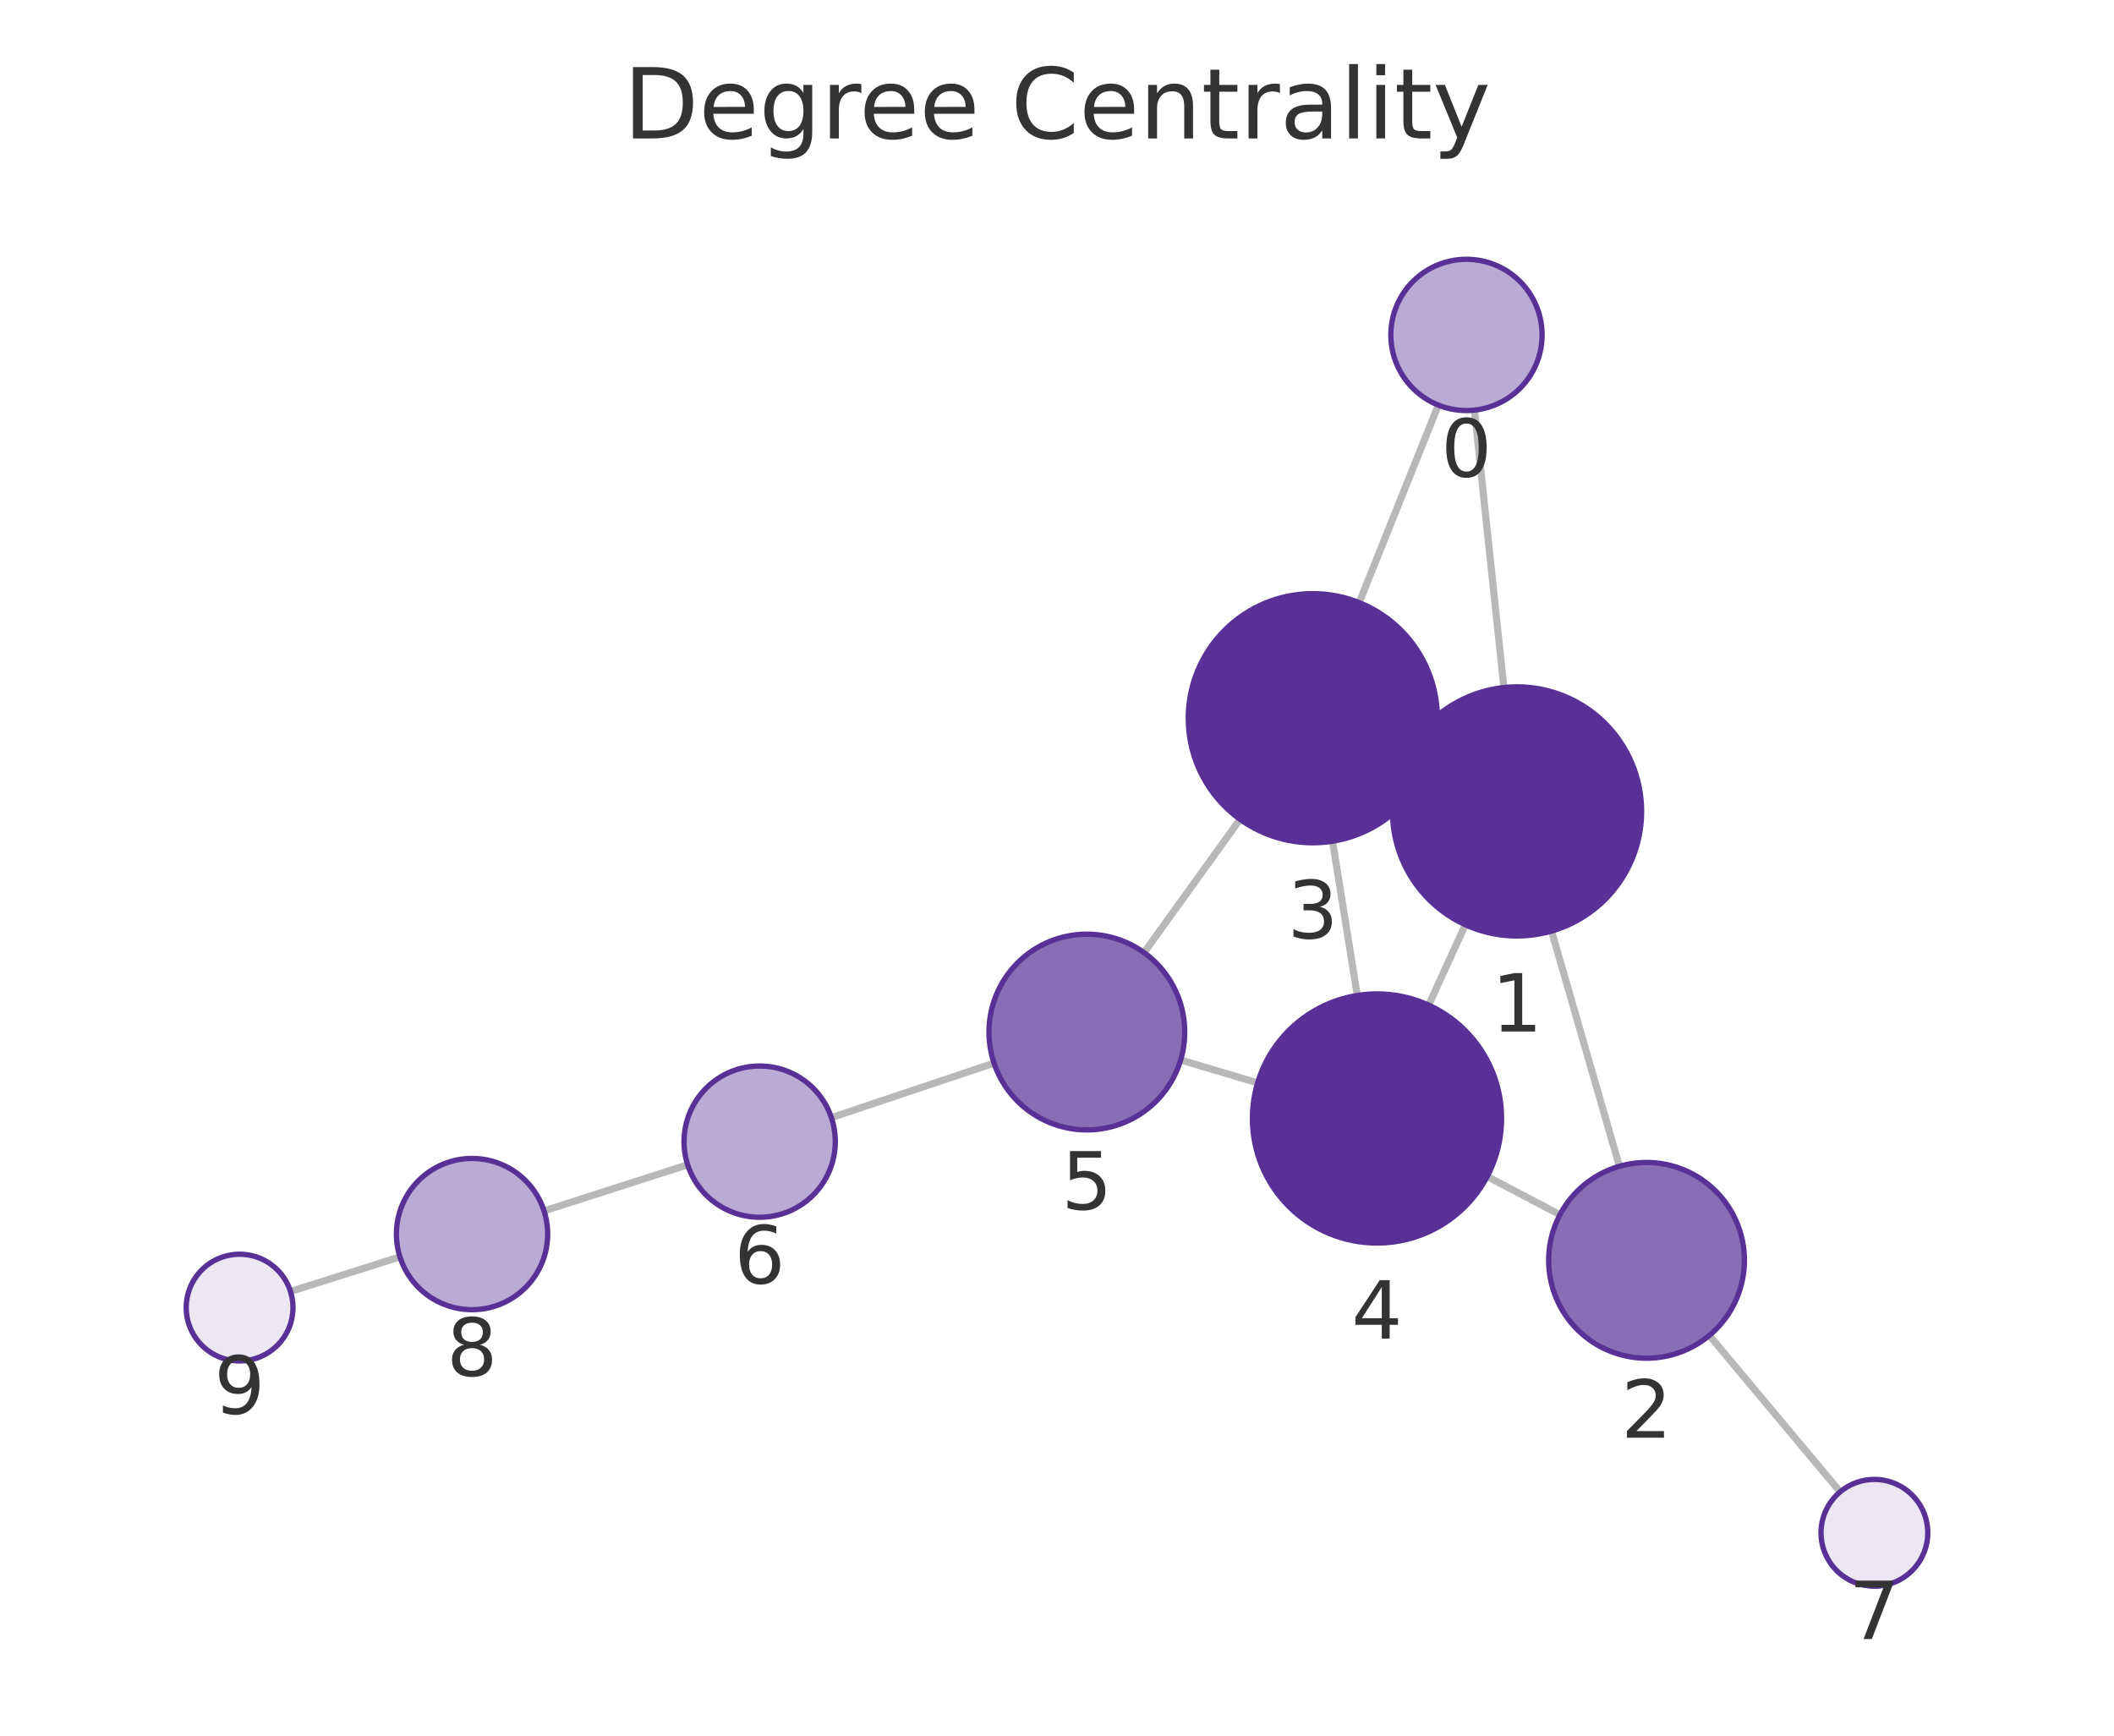
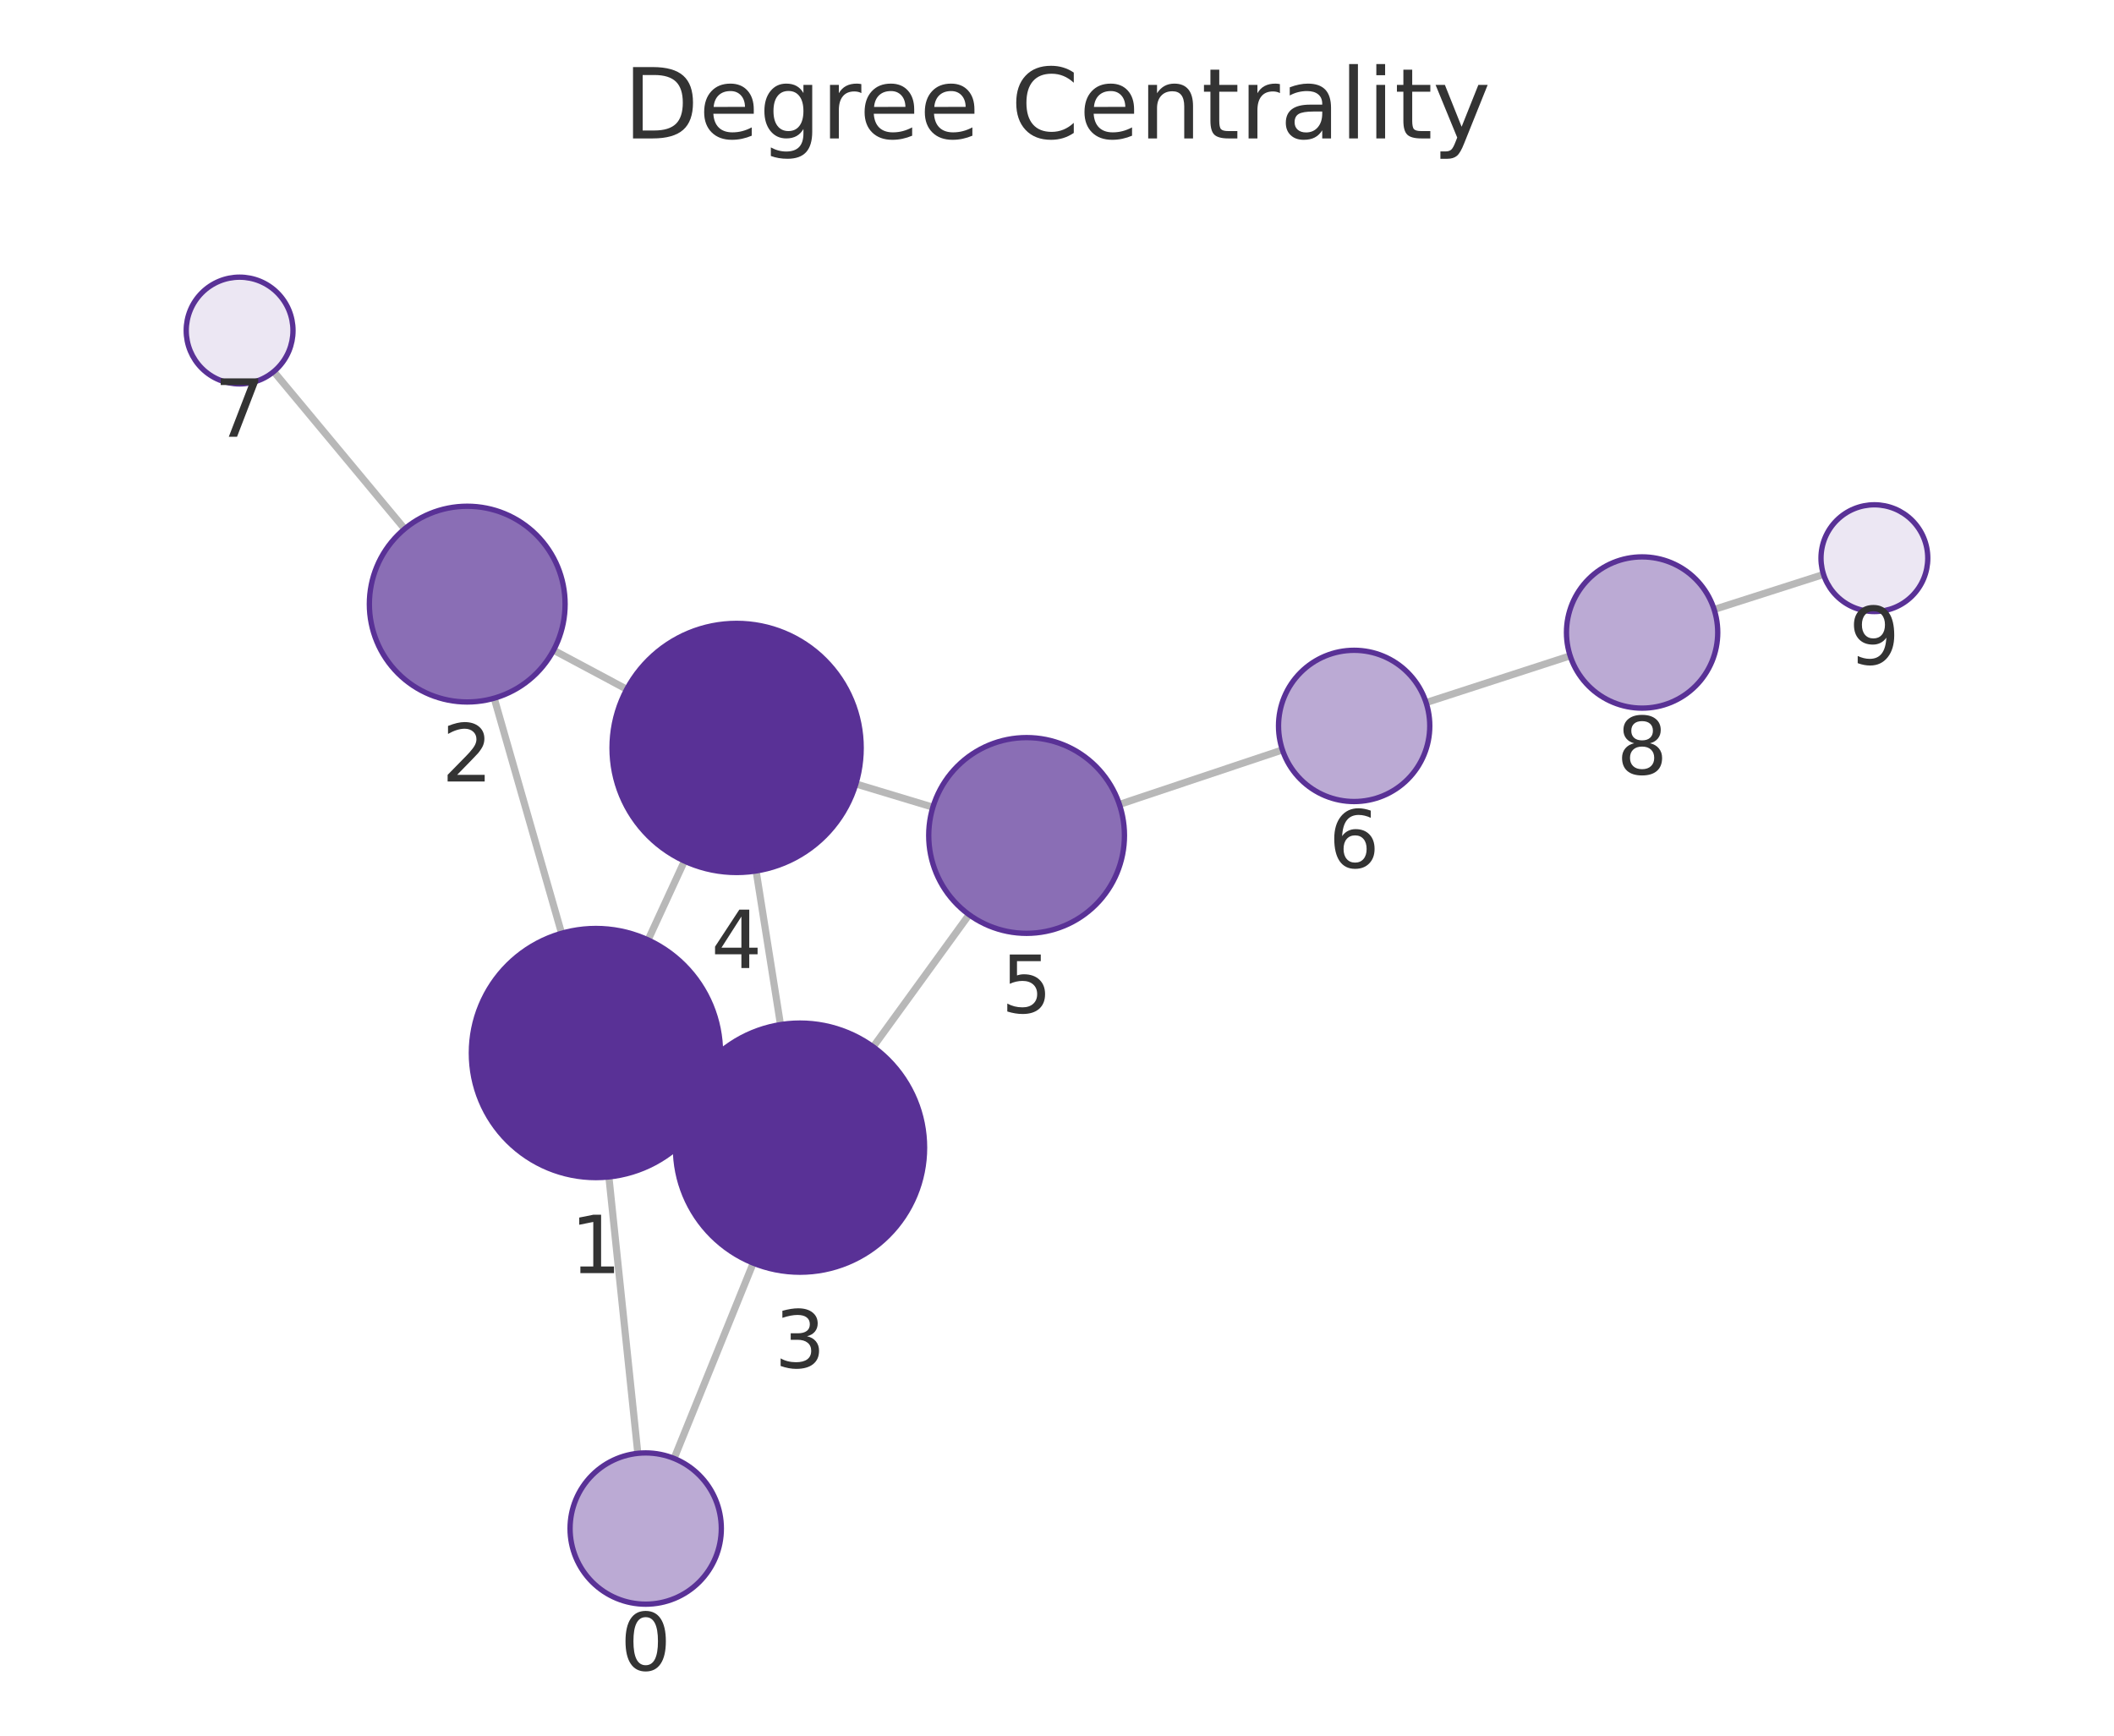
<svg xmlns="http://www.w3.org/2000/svg" xmlns:xlink="http://www.w3.org/1999/xlink" width="237.6pt" height="195.078pt" viewBox="0 0 237.6 195.078" version="1.1">
  <defs>
    <style type="text/css">*{stroke-linejoin: round; stroke-linecap: butt}</style>
  </defs>
  <g id="figure_1">
    <g id="patch_1">
      <path d="M 0 195.078  L 237.6 195.078  L 237.6 0  L 0 0  L 0 195.078  z " style="fill: none" />
    </g>
    <g id="axes_1">
      <g id="patch_2">
        <path d="M 7.2 187.878  L 230.4 187.878  L 230.4 21.558  L 7.2 21.558  L 7.2 187.878  z " style="fill: none" />
      </g>
      <g id="EdgeCollection_1">
-         <path d="M 165.719 46.094  L 169.027 77.276  " clip-path="url(#p7bdca4262a)" style="fill: #b8b8b8; stroke: #b8b8b8; stroke-width: 0.8" />
-         <path d="M 161.659 45.532  L 152.763 67.729  " clip-path="url(#p7bdca4262a)" style="fill: #b8b8b8; stroke: #b8b8b8; stroke-width: 0.8" />
-         <path d="M 174.384 104.649  L 182.011 131.086  " clip-path="url(#p7bdca4262a)" style="fill: #b8b8b8; stroke: #b8b8b8; stroke-width: 0.8" />
-         <path d="M 157.767 85.385  L 160.291 86.537  " clip-path="url(#p7bdca4262a)" style="fill: #b8b8b8; stroke: #b8b8b8; stroke-width: 0.8" />
-         <path d="M 164.695 103.936  L 160.574 112.971  " clip-path="url(#p7bdca4262a)" style="fill: #b8b8b8; stroke: #b8b8b8; stroke-width: 0.8" />
-         <path d="M 175.326 136.532  L 167.154 132.23  " clip-path="url(#p7bdca4262a)" style="fill: #b8b8b8; stroke: #b8b8b8; stroke-width: 0.8" />
-         <path d="M 192.117 150.094  L 206.821 167.678  " clip-path="url(#p7bdca4262a)" style="fill: #b8b8b8; stroke: #b8b8b8; stroke-width: 0.8" />
-         <path d="M 149.77 94.548  L 152.549 111.885  " clip-path="url(#p7bdca4262a)" style="fill: #b8b8b8; stroke: #b8b8b8; stroke-width: 0.8" />
-         <path d="M 139.373 92.085  L 128.583 107.07  " clip-path="url(#p7bdca4262a)" style="fill: #b8b8b8; stroke: #b8b8b8; stroke-width: 0.8" />
-         <path d="M 141.348 121.713  L 132.697 119.136  " clip-path="url(#p7bdca4262a)" style="fill: #b8b8b8; stroke: #b8b8b8; stroke-width: 0.8" />
-         <path d="M 111.724 119.49  L 93.441 125.614  " clip-path="url(#p7bdca4262a)" style="fill: #b8b8b8; stroke: #b8b8b8; stroke-width: 0.8" />
-         <path d="M 77.289 130.914  L 61.147 136.102  " clip-path="url(#p7bdca4262a)" style="fill: #b8b8b8; stroke: #b8b8b8; stroke-width: 0.8" />
-         <path d="M 44.951 141.266  L 32.651 145.157  " clip-path="url(#p7bdca4262a)" style="fill: #b8b8b8; stroke: #b8b8b8; stroke-width: 0.8" />
+         <path d="M 71.687 163.347  L 68.435 132.279  " clip-path="url(#p6448b6f555)" style="fill: #b8b8b8; stroke: #b8b8b8; stroke-width: 0.8" />
+         <path d="M 75.764 163.922  L 84.658 141.964  " clip-path="url(#p6448b6f555)" style="fill: #b8b8b8; stroke: #b8b8b8; stroke-width: 0.8" />
+         <path d="M 63.12 104.897  L 55.545 78.473  " clip-path="url(#p6448b6f555)" style="fill: #b8b8b8; stroke: #b8b8b8; stroke-width: 0.8" />
+         <path d="M 79.679 124.243  L 77.213 123.1  " clip-path="url(#p6448b6f555)" style="fill: #b8b8b8; stroke: #b8b8b8; stroke-width: 0.8" />
+         <path d="M 72.84 105.641  L 76.927 96.778  " clip-path="url(#p6448b6f555)" style="fill: #b8b8b8; stroke: #b8b8b8; stroke-width: 0.8" />
+         <path d="M 62.217 73.08  L 70.44 77.47  " clip-path="url(#p6448b6f555)" style="fill: #b8b8b8; stroke: #b8b8b8; stroke-width: 0.8" />
+         <path d="M 45.478 59.443  L 30.768 41.764  " clip-path="url(#p6448b6f555)" style="fill: #b8b8b8; stroke: #b8b8b8; stroke-width: 0.8" />
+         <path d="M 87.722 115.161  L 84.983 97.891  " clip-path="url(#p6448b6f555)" style="fill: #b8b8b8; stroke: #b8b8b8; stroke-width: 0.8" />
+         <path d="M 98.139 117.659  L 108.921 102.804  " clip-path="url(#p6448b6f555)" style="fill: #b8b8b8; stroke: #b8b8b8; stroke-width: 0.8" />
+         <path d="M 96.192 88.11  L 104.852 90.724  " clip-path="url(#p6448b6f555)" style="fill: #b8b8b8; stroke: #b8b8b8; stroke-width: 0.8" />
+         <path d="M 125.814 90.413  L 144.136 84.285  " clip-path="url(#p6448b6f555)" style="fill: #b8b8b8; stroke: #b8b8b8; stroke-width: 0.8" />
+         <path d="M 160.282 78.967  L 176.477 73.713  " clip-path="url(#p6448b6f555)" style="fill: #b8b8b8; stroke: #b8b8b8; stroke-width: 0.8" />
+         <path d="M 192.658 68.5  L 204.955 64.564  " clip-path="url(#p6448b6f555)" style="fill: #b8b8b8; stroke: #b8b8b8; stroke-width: 0.8" />
      </g>
      <g id="VertexCollection_1">
-         <path d="M 164.822 46.142  C 167.076 46.142 169.238 45.246 170.832 43.652  C 172.426 42.058 173.322 39.896 173.322 37.642  C 173.322 35.387 172.426 33.225 170.832 31.631  C 169.238 30.037 167.076 29.142 164.822 29.142  C 162.568 29.142 160.405 30.037 158.811 31.631  C 157.217 33.225 156.322 35.387 156.322 37.642  C 156.322 39.896 157.217 42.058 158.811 43.652  C 160.405 45.246 162.568 46.142 164.822 46.142  z " clip-path="url(#p7bdca4262a)" style="fill: #bbaad4; stroke: #593196; stroke-width: 0.6" />
-         <path d="M 170.504 105.198  C 174.217 105.198 177.778 103.723 180.403 101.097  C 183.029 98.472 184.504 94.911 184.504 91.198  C 184.504 87.485 183.029 83.924 180.403 81.298  C 177.778 78.673 174.217 77.198 170.504 77.198  C 166.791 77.198 163.23 78.673 160.604 81.298  C 157.979 83.924 156.504 87.485 156.504 91.198  C 156.504 94.911 157.979 98.472 160.604 101.097  C 163.23 103.723 166.791 105.198 170.504 105.198  z " clip-path="url(#p7bdca4262a)" style="fill: #593196; stroke: #593196; stroke-width: 0.6" />
-         <path d="M 185.06 152.655  C 187.977 152.655 190.776 151.496 192.838 149.434  C 194.901 147.371 196.06 144.573 196.06 141.655  C 196.06 138.738 194.901 135.94 192.838 133.877  C 190.776 131.814 187.977 130.655 185.06 130.655  C 182.143 130.655 179.345 131.814 177.282 133.877  C 175.219 135.94 174.06 138.738 174.06 141.655  C 174.06 144.573 175.219 147.371 177.282 149.434  C 179.345 151.496 182.143 152.655 185.06 152.655  z " clip-path="url(#p7bdca4262a)" style="fill: #8a6eb5; stroke: #593196; stroke-width: 0.6" />
-         <path d="M 147.554 94.724  C 151.267 94.724 154.828 93.249 157.454 90.624  C 160.079 87.999 161.554 84.437 161.554 80.724  C 161.554 77.012 160.079 73.45 157.454 70.825  C 154.828 68.2 151.267 66.724 147.554 66.724  C 143.841 66.724 140.28 68.2 137.655 70.825  C 135.029 73.45 133.554 77.012 133.554 80.724  C 133.554 84.437 135.029 87.999 137.655 90.624  C 140.28 93.249 143.841 94.724 147.554 94.724  z " clip-path="url(#p7bdca4262a)" style="fill: #593196; stroke: #593196; stroke-width: 0.6" />
-         <path d="M 154.765 139.709  C 158.478 139.709 162.039 138.234 164.665 135.608  C 167.29 132.983 168.765 129.422 168.765 125.709  C 168.765 121.996 167.29 118.435 164.665 115.809  C 162.039 113.184 158.478 111.709 154.765 111.709  C 151.053 111.709 147.491 113.184 144.866 115.809  C 142.241 118.435 140.765 121.996 140.765 125.709  C 140.765 129.422 142.241 132.983 144.866 135.608  C 147.491 138.234 151.053 139.709 154.765 139.709  z " clip-path="url(#p7bdca4262a)" style="fill: #593196; stroke: #593196; stroke-width: 0.6" />
-         <path d="M 122.155 126.996  C 125.072 126.996 127.87 125.837 129.933 123.775  C 131.995 121.712 133.155 118.914 133.155 115.996  C 133.155 113.079 131.995 110.281 129.933 108.218  C 127.87 106.155 125.072 104.996 122.155 104.996  C 119.237 104.996 116.439 106.155 114.376 108.218  C 112.314 110.281 111.155 113.079 111.155 115.996  C 111.155 118.914 112.314 121.712 114.376 123.775  C 116.439 125.837 119.237 126.996 122.155 126.996  z " clip-path="url(#p7bdca4262a)" style="fill: #8a6eb5; stroke: #593196; stroke-width: 0.6" />
-         <path d="M 85.381 136.814  C 87.635 136.814 89.798 135.918 91.392 134.324  C 92.986 132.73 93.881 130.568 93.881 128.314  C 93.881 126.06 92.986 123.897 91.392 122.303  C 89.798 120.709 87.635 119.814 85.381 119.814  C 83.127 119.814 80.965 120.709 79.371 122.303  C 77.777 123.897 76.881 126.06 76.881 128.314  C 76.881 130.568 77.777 132.73 79.371 134.324  C 80.965 135.918 83.127 136.814 85.381 136.814  z " clip-path="url(#p7bdca4262a)" style="fill: #bbaad4; stroke: #593196; stroke-width: 0.6" />
-         <path d="M 210.67 178.28  C 212.261 178.28 213.787 177.648 214.912 176.523  C 216.037 175.398 216.67 173.872 216.67 172.28  C 216.67 170.689 216.037 169.163 214.912 168.038  C 213.787 166.913 212.261 166.28 210.67 166.28  C 209.078 166.28 207.552 166.913 206.427 168.038  C 205.302 169.163 204.67 170.689 204.67 172.28  C 204.67 173.872 205.302 175.398 206.427 176.523  C 207.552 177.648 209.078 178.28 210.67 178.28  z " clip-path="url(#p7bdca4262a)" style="fill: #ece7f3; stroke: #593196; stroke-width: 0.6" />
-         <path d="M 53.055 147.202  C 55.309 147.202 57.471 146.306 59.065 144.713  C 60.659 143.119 61.555 140.956 61.555 138.702  C 61.555 136.448 60.659 134.286 59.065 132.692  C 57.471 131.098 55.309 130.202 53.055 130.202  C 50.801 130.202 48.639 131.098 47.045 132.692  C 45.451 134.286 44.555 136.448 44.555 138.702  C 44.555 140.956 45.451 143.119 47.045 144.713  C 48.639 146.306 50.801 147.202 53.055 147.202  z " clip-path="url(#p7bdca4262a)" style="fill: #bbaad4; stroke: #593196; stroke-width: 0.6" />
-         <path d="M 26.93 152.967  C 28.522 152.967 30.048 152.334 31.173 151.209  C 32.298 150.084 32.93 148.558 32.93 146.967  C 32.93 145.375 32.298 143.849 31.173 142.724  C 30.048 141.599 28.522 140.967 26.93 140.967  C 25.339 140.967 23.813 141.599 22.688 142.724  C 21.563 143.849 20.93 145.375 20.93 146.967  C 20.93 148.558 21.563 150.084 22.688 151.209  C 23.813 152.334 25.339 152.967 26.93 152.967  z " clip-path="url(#p7bdca4262a)" style="fill: #ece7f3; stroke: #593196; stroke-width: 0.6" />
+         <path d="M 72.572 180.301  C 74.827 180.301 76.989 179.405 78.583 177.811  C 80.177 176.217 81.072 174.055 81.072 171.801  C 81.072 169.546 80.177 167.384 78.583 165.79  C 76.989 164.196 74.827 163.301 72.572 163.301  C 70.318 163.301 68.156 164.196 66.562 165.79  C 64.968 167.384 64.072 169.546 64.072 171.801  C 64.072 174.055 64.968 176.217 66.562 177.811  C 68.156 179.405 70.318 180.301 72.572 180.301  z " clip-path="url(#p6448b6f555)" style="fill: #bbaad4; stroke: #593196; stroke-width: 0.6" />
+         <path d="M 66.978 132.355  C 70.691 132.355 74.252 130.88 76.877 128.254  C 79.503 125.629 80.978 122.068 80.978 118.355  C 80.978 114.642 79.503 111.081 76.877 108.455  C 74.252 105.83 70.691 104.355 66.978 104.355  C 63.265 104.355 59.704 105.83 57.078 108.455  C 54.453 111.081 52.978 114.642 52.978 118.355  C 52.978 122.068 54.453 125.629 57.078 128.254  C 59.704 130.88 63.265 132.355 66.978 132.355  z " clip-path="url(#p6448b6f555)" style="fill: #593196; stroke: #593196; stroke-width: 0.6" />
+         <path d="M 52.514 78.899  C 55.431 78.899 58.229 77.74 60.292 75.677  C 62.355 73.615 63.514 70.817 63.514 67.899  C 63.514 64.982 62.355 62.184 60.292 60.121  C 58.229 58.058 55.431 56.899 52.514 56.899  C 49.597 56.899 46.798 58.058 44.736 60.121  C 42.673 62.184 41.514 64.982 41.514 67.899  C 41.514 70.817 42.673 73.615 44.736 75.677  C 46.798 77.74 49.597 78.899 52.514 78.899  z " clip-path="url(#p6448b6f555)" style="fill: #8a6eb5; stroke: #593196; stroke-width: 0.6" />
+         <path d="M 89.915 142.989  C 93.627 142.989 97.189 141.513 99.814 138.888  C 102.439 136.263 103.915 132.701 103.915 128.989  C 103.915 125.276 102.439 121.715 99.814 119.089  C 97.189 116.464 93.627 114.989 89.915 114.989  C 86.202 114.989 82.64 116.464 80.015 119.089  C 77.39 121.715 75.915 125.276 75.915 128.989  C 75.915 132.701 77.39 136.263 80.015 138.888  C 82.64 141.513 86.202 142.989 89.915 142.989  z " clip-path="url(#p6448b6f555)" style="fill: #593196; stroke: #593196; stroke-width: 0.6" />
+         <path d="M 82.79 98.064  C 86.502 98.064 90.064 96.589 92.689 93.964  C 95.314 91.338 96.79 87.777 96.79 84.064  C 96.79 80.351 95.314 76.79 92.689 74.165  C 90.064 71.539 86.502 70.064 82.79 70.064  C 79.077 70.064 75.515 71.539 72.89 74.165  C 70.265 76.79 68.79 80.351 68.79 84.064  C 68.79 87.777 70.265 91.338 72.89 93.964  C 75.515 96.589 79.077 98.064 82.79 98.064  z " clip-path="url(#p6448b6f555)" style="fill: #593196; stroke: #593196; stroke-width: 0.6" />
+         <path d="M 115.382 104.902  C 118.3 104.902 121.098 103.743 123.161 101.68  C 125.223 99.618 126.382 96.819 126.382 93.902  C 126.382 90.985 125.223 88.187 123.161 86.124  C 121.098 84.061 118.3 82.902 115.382 82.902  C 112.465 82.902 109.667 84.061 107.604 86.124  C 105.542 88.187 104.382 90.985 104.382 93.902  C 104.382 96.819 105.542 99.618 107.604 101.68  C 109.667 103.743 112.465 104.902 115.382 104.902  z " clip-path="url(#p6448b6f555)" style="fill: #8a6eb5; stroke: #593196; stroke-width: 0.6" />
+         <path d="M 152.197 90.089  C 154.451 90.089 156.613 89.194 158.207 87.6  C 159.801 86.006 160.697 83.843 160.697 81.589  C 160.697 79.335 159.801 77.173 158.207 75.579  C 156.613 73.985 154.451 73.089 152.197 73.089  C 149.942 73.089 147.78 73.985 146.186 75.579  C 144.592 77.173 143.697 79.335 143.697 81.589  C 143.697 83.843 144.592 86.006 146.186 87.6  C 147.78 89.194 149.942 90.089 152.197 90.089  z " clip-path="url(#p6448b6f555)" style="fill: #bbaad4; stroke: #593196; stroke-width: 0.6" />
+         <path d="M 26.931 43.152  C 28.522 43.152 30.048 42.52 31.173 41.395  C 32.299 40.27 32.931 38.743 32.931 37.152  C 32.931 35.561 32.299 34.035 31.173 32.91  C 30.048 31.784 28.522 31.152 26.931 31.152  C 25.34 31.152 23.813 31.784 22.688 32.91  C 21.563 34.035 20.931 35.561 20.931 37.152  C 20.931 38.743 21.563 40.27 22.688 41.395  C 23.813 42.52 25.34 43.152 26.931 43.152  z " clip-path="url(#p6448b6f555)" style="fill: #ece7f3; stroke: #593196; stroke-width: 0.6" />
+         <path d="M 184.562 79.591  C 186.816 79.591 188.979 78.695 190.573 77.101  C 192.167 75.507 193.062 73.345 193.062 71.091  C 193.062 68.837 192.167 66.674 190.573 65.08  C 188.979 63.486 186.816 62.591 184.562 62.591  C 182.308 62.591 180.146 63.486 178.552 65.08  C 176.958 66.674 176.062 68.837 176.062 71.091  C 176.062 73.345 176.958 75.507 178.552 77.101  C 180.146 78.695 182.308 79.591 184.562 79.591  z " clip-path="url(#p6448b6f555)" style="fill: #bbaad4; stroke: #593196; stroke-width: 0.6" />
+         <path d="M 210.669 68.735  C 212.26 68.735 213.787 68.103 214.912 66.978  C 216.037 65.853 216.669 64.326 216.669 62.735  C 216.669 61.144 216.037 59.618 214.912 58.493  C 213.787 57.367 212.26 56.735 210.669 56.735  C 209.078 56.735 207.552 57.367 206.427 58.493  C 205.301 59.618 204.669 61.144 204.669 62.735  C 204.669 64.326 205.301 65.853 206.427 66.978  C 207.552 68.103 209.078 68.735 210.669 68.735  z " clip-path="url(#p6448b6f555)" style="fill: #ece7f3; stroke: #593196; stroke-width: 0.6" />
      </g>
      <g id="text_1">
-         <g clip-path="url(#p7bdca4262a)">
-           <g style="fill: #333333" transform="translate(161.9586 53.5796) scale(0.09 -0.09)">
+         <g clip-path="url(#p6448b6f555)">
+           <g style="fill: #333333" transform="translate(69.7093 187.7384) scale(0.09 -0.09)">
            <defs>
              <path id="DejaVuSans-13" d="M 2034 4250  Q 1547 4250 1301 3770  Q 1056 3291 1056 2328  Q 1056 1369 1301 889  Q 1547 409 2034 409  Q 2525 409 2770 889  Q 3016 1369 3016 2328  Q 3016 3291 2770 3770  Q 2525 4250 2034 4250  z M 2034 4750  Q 2819 4750 3233 4129  Q 3647 3509 3647 2328  Q 3647 1150 3233 529  Q 2819 -91 2034 -91  Q 1250 -91 836 529  Q 422 1150 422 2328  Q 422 3509 836 4129  Q 1250 4750 2034 4750  z " transform="scale(0.015625)" />
            </defs>
            <use xlink:href="#DejaVuSans-13" />
          </g>
        </g>
      </g>
      <g id="text_2">
-         <g clip-path="url(#p7bdca4262a)">
-           <g style="fill: #333333" transform="translate(167.6408 115.9356) scale(0.09 -0.09)">
+         <g clip-path="url(#p6448b6f555)">
+           <g style="fill: #333333" transform="translate(64.11464 143.0928) scale(0.09 -0.09)">
            <defs>
              <path id="DejaVuSans-14" d="M 794 531  L 1825 531  L 1825 4091  L 703 3866  L 703 4441  L 1819 4666  L 2450 4666  L 2450 531  L 3481 531  L 3481 0  L 794 0  L 794 531  z " transform="scale(0.015625)" />
            </defs>
            <use xlink:href="#DejaVuSans-14" />
          </g>
        </g>
      </g>
      <g id="text_3">
-         <g clip-path="url(#p7bdca4262a)">
-           <g style="fill: #333333" transform="translate(182.1971 161.5933) scale(0.09 -0.09)">
+         <g clip-path="url(#p6448b6f555)">
+           <g style="fill: #333333" transform="translate(49.65069 87.83716) scale(0.09 -0.09)">
            <defs>
              <path id="DejaVuSans-15" d="M 1228 531  L 3431 531  L 3431 0  L 469 0  L 469 531  Q 828 903 1448 1529  Q 2069 2156 2228 2338  Q 2531 2678 2651 2914  Q 2772 3150 2772 3378  Q 2772 3750 2511 3984  Q 2250 4219 1831 4219  Q 1534 4219 1204 4116  Q 875 4013 500 3803  L 500 4441  Q 881 4594 1212 4672  Q 1544 4750 1819 4750  Q 2544 4750 2975 4387  Q 3406 4025 3406 3419  Q 3406 3131 3298 2873  Q 3191 2616 2906 2266  Q 2828 2175 2409 1742  Q 1991 1309 1228 531  z " transform="scale(0.015625)" />
            </defs>
            <use xlink:href="#DejaVuSans-15" />
          </g>
        </g>
      </g>
      <g id="text_4">
-         <g clip-path="url(#p7bdca4262a)">
-           <g style="fill: #333333" transform="translate(144.6911 105.4623) scale(0.09 -0.09)">
+         <g clip-path="url(#p6448b6f555)">
+           <g style="fill: #333333" transform="translate(87.05143 153.7265) scale(0.09 -0.09)">
            <defs>
              <path id="DejaVuSans-16" d="M 2597 2516  Q 3050 2419 3304 2112  Q 3559 1806 3559 1356  Q 3559 666 3084 287  Q 2609 -91 1734 -91  Q 1441 -91 1130 -33  Q 819 25 488 141  L 488 750  Q 750 597 1062 519  Q 1375 441 1716 441  Q 2309 441 2620 675  Q 2931 909 2931 1356  Q 2931 1769 2642 2001  Q 2353 2234 1838 2234  L 1294 2234  L 1294 2753  L 1863 2753  Q 2328 2753 2575 2939  Q 2822 3125 2822 3475  Q 2822 3834 2567 4026  Q 2313 4219 1838 4219  Q 1578 4219 1281 4162  Q 984 4106 628 3988  L 628 4550  Q 988 4650 1302 4700  Q 1616 4750 1894 4750  Q 2613 4750 3031 4423  Q 3450 4097 3450 3541  Q 3450 3153 3228 2886  Q 3006 2619 2597 2516  z " transform="scale(0.015625)" />
            </defs>
            <use xlink:href="#DejaVuSans-16" />
          </g>
        </g>
      </g>
      <g id="text_5">
-         <g clip-path="url(#p7bdca4262a)">
-           <g style="fill: #333333" transform="translate(151.9023 150.4466) scale(0.09 -0.09)">
+         <g clip-path="url(#p6448b6f555)">
+           <g style="fill: #333333" transform="translate(79.92644 108.802) scale(0.09 -0.09)">
            <defs>
              <path id="DejaVuSans-17" d="M 2419 4116  L 825 1625  L 2419 1625  L 2419 4116  z M 2253 4666  L 3047 4666  L 3047 1625  L 3713 1625  L 3713 1100  L 3047 1100  L 3047 0  L 2419 0  L 2419 1100  L 313 1100  L 313 1709  L 2253 4666  z " transform="scale(0.015625)" />
            </defs>
            <use xlink:href="#DejaVuSans-17" />
          </g>
        </g>
      </g>
      <g id="text_6">
-         <g clip-path="url(#p7bdca4262a)">
-           <g style="fill: #333333" transform="translate(119.2914 135.9343) scale(0.09 -0.09)">
+         <g clip-path="url(#p6448b6f555)">
+           <g style="fill: #333333" transform="translate(112.5194 113.8401) scale(0.09 -0.09)">
            <defs>
              <path id="DejaVuSans-18" d="M 691 4666  L 3169 4666  L 3169 4134  L 1269 4134  L 1269 2991  Q 1406 3038 1543 3061  Q 1681 3084 1819 3084  Q 2600 3084 3056 2656  Q 3513 2228 3513 1497  Q 3513 744 3044 326  Q 2575 -91 1722 -91  Q 1428 -91 1123 -41  Q 819 9 494 109  L 494 744  Q 775 591 1075 516  Q 1375 441 1709 441  Q 2250 441 2565 725  Q 2881 1009 2881 1497  Q 2881 1984 2565 2268  Q 2250 2553 1709 2553  Q 1456 2553 1204 2497  Q 953 2441 691 2322  L 691 4666  z " transform="scale(0.015625)" />
            </defs>
            <use xlink:href="#DejaVuSans-18" />
          </g>
        </g>
      </g>
      <g id="text_7">
-         <g clip-path="url(#p7bdca4262a)">
-           <g style="fill: #333333" transform="translate(82.51803 144.2517) scale(0.09 -0.09)">
+         <g clip-path="url(#p6448b6f555)">
+           <g style="fill: #333333" transform="translate(149.3335 97.52713) scale(0.09 -0.09)">
            <defs>
              <path id="DejaVuSans-19" d="M 2113 2584  Q 1688 2584 1439 2293  Q 1191 2003 1191 1497  Q 1191 994 1439 701  Q 1688 409 2113 409  Q 2538 409 2786 701  Q 3034 994 3034 1497  Q 3034 2003 2786 2293  Q 2538 2584 2113 2584  z M 3366 4563  L 3366 3988  Q 3128 4100 2886 4159  Q 2644 4219 2406 4219  Q 1781 4219 1451 3797  Q 1122 3375 1075 2522  Q 1259 2794 1537 2939  Q 1816 3084 2150 3084  Q 2853 3084 3261 2657  Q 3669 2231 3669 1497  Q 3669 778 3244 343  Q 2819 -91 2113 -91  Q 1303 -91 875 529  Q 447 1150 447 2328  Q 447 3434 972 4092  Q 1497 4750 2381 4750  Q 2619 4750 2861 4703  Q 3103 4656 3366 4563  z " transform="scale(0.015625)" />
            </defs>
            <use xlink:href="#DejaVuSans-19" />
          </g>
        </g>
      </g>
      <g id="text_8">
-         <g clip-path="url(#p7bdca4262a)">
-           <g style="fill: #333333" transform="translate(207.8065 184.2182) scale(0.09 -0.09)">
+         <g clip-path="url(#p6448b6f555)">
+           <g style="fill: #333333" transform="translate(24.06766 49.0901) scale(0.09 -0.09)">
            <defs>
              <path id="DejaVuSans-1a" d="M 525 4666  L 3525 4666  L 3525 4397  L 1831 0  L 1172 0  L 2766 4134  L 525 4134  L 525 4666  z " transform="scale(0.015625)" />
            </defs>
            <use xlink:href="#DejaVuSans-1a" />
          </g>
        </g>
      </g>
      <g id="text_9">
-         <g clip-path="url(#p7bdca4262a)">
-           <g style="fill: #333333" transform="translate(50.19189 154.64) scale(0.09 -0.09)">
+         <g clip-path="url(#p6448b6f555)">
+           <g style="fill: #333333" transform="translate(181.6991 87.02867) scale(0.09 -0.09)">
            <defs>
              <path id="DejaVuSans-1b" d="M 2034 2216  Q 1584 2216 1326 1975  Q 1069 1734 1069 1313  Q 1069 891 1326 650  Q 1584 409 2034 409  Q 2484 409 2743 651  Q 3003 894 3003 1313  Q 3003 1734 2745 1975  Q 2488 2216 2034 2216  z M 1403 2484  Q 997 2584 770 2862  Q 544 3141 544 3541  Q 544 4100 942 4425  Q 1341 4750 2034 4750  Q 2731 4750 3128 4425  Q 3525 4100 3525 3541  Q 3525 3141 3298 2862  Q 3072 2584 2669 2484  Q 3125 2378 3379 2068  Q 3634 1759 3634 1313  Q 3634 634 3220 271  Q 2806 -91 2034 -91  Q 1263 -91 848 271  Q 434 634 434 1313  Q 434 1759 690 2068  Q 947 2378 1403 2484  z M 1172 3481  Q 1172 3119 1398 2916  Q 1625 2713 2034 2713  Q 2441 2713 2670 2916  Q 2900 3119 2900 3481  Q 2900 3844 2670 4047  Q 2441 4250 2034 4250  Q 1625 4250 1398 4047  Q 1172 3844 1172 3481  z " transform="scale(0.015625)" />
            </defs>
            <use xlink:href="#DejaVuSans-1b" />
          </g>
        </g>
      </g>
      <g id="text_10">
-         <g clip-path="url(#p7bdca4262a)">
-           <g style="fill: #333333" transform="translate(24.06727 158.9044) scale(0.09 -0.09)">
+         <g clip-path="url(#p6448b6f555)">
+           <g style="fill: #333333" transform="translate(207.8061 74.67308) scale(0.09 -0.09)">
            <defs>
              <path id="DejaVuSans-1c" d="M 703 97  L 703 672  Q 941 559 1184 500  Q 1428 441 1663 441  Q 2288 441 2617 861  Q 2947 1281 2994 2138  Q 2813 1869 2534 1725  Q 2256 1581 1919 1581  Q 1219 1581 811 2004  Q 403 2428 403 3163  Q 403 3881 828 4315  Q 1253 4750 1959 4750  Q 2769 4750 3195 4129  Q 3622 3509 3622 2328  Q 3622 1225 3098 567  Q 2575 -91 1691 -91  Q 1453 -91 1209 -44  Q 966 3 703 97  z M 1959 2075  Q 2384 2075 2632 2365  Q 2881 2656 2881 3163  Q 2881 3666 2632 3958  Q 2384 4250 1959 4250  Q 1534 4250 1286 3958  Q 1038 3666 1038 3163  Q 1038 2656 1286 2365  Q 1534 2075 1959 2075  z " transform="scale(0.015625)" />
            </defs>
            <use xlink:href="#DejaVuSans-1c" />
          </g>
        </g>
      </g>
      <g id="matplotlib.axis_1" />
      <g id="matplotlib.axis_2" />
      <g id="text_11">
        <g style="fill: #333333" transform="translate(70.06742 15.55828) scale(0.11 -0.11)">
          <defs>
            <path id="DejaVuSans-27" d="M 1259 4147  L 1259 519  L 2022 519  Q 2988 519 3436 956  Q 3884 1394 3884 2338  Q 3884 3275 3436 3711  Q 2988 4147 2022 4147  L 1259 4147  z M 628 4666  L 1925 4666  Q 3281 4666 3915 4102  Q 4550 3538 4550 2338  Q 4550 1131 3912 565  Q 3275 0 1925 0  L 628 0  L 628 4666  z " transform="scale(0.015625)" />
            <path id="DejaVuSans-48" d="M 3597 1894  L 3597 1613  L 953 1613  Q 991 1019 1311 708  Q 1631 397 2203 397  Q 2534 397 2845 478  Q 3156 559 3463 722  L 3463 178  Q 3153 47 2828 -22  Q 2503 -91 2169 -91  Q 1331 -91 842 396  Q 353 884 353 1716  Q 353 2575 817 3079  Q 1281 3584 2069 3584  Q 2775 3584 3186 3129  Q 3597 2675 3597 1894  z M 3022 2063  Q 3016 2534 2758 2815  Q 2500 3097 2075 3097  Q 1594 3097 1305 2825  Q 1016 2553 972 2059  L 3022 2063  z " transform="scale(0.015625)" />
            <path id="DejaVuSans-4a" d="M 2906 1791  Q 2906 2416 2648 2759  Q 2391 3103 1925 3103  Q 1463 3103 1205 2759  Q 947 2416 947 1791  Q 947 1169 1205 825  Q 1463 481 1925 481  Q 2391 481 2648 825  Q 2906 1169 2906 1791  z M 3481 434  Q 3481 -459 3084 -895  Q 2688 -1331 1869 -1331  Q 1566 -1331 1297 -1286  Q 1028 -1241 775 -1147  L 775 -588  Q 1028 -725 1275 -790  Q 1522 -856 1778 -856  Q 2344 -856 2625 -561  Q 2906 -266 2906 331  L 2906 616  Q 2728 306 2450 153  Q 2172 0 1784 0  Q 1141 0 747 490  Q 353 981 353 1791  Q 353 2603 747 3093  Q 1141 3584 1784 3584  Q 2172 3584 2450 3431  Q 2728 3278 2906 2969  L 2906 3500  L 3481 3500  L 3481 434  z " transform="scale(0.015625)" />
            <path id="DejaVuSans-55" d="M 2631 2963  Q 2534 3019 2420 3045  Q 2306 3072 2169 3072  Q 1681 3072 1420 2755  Q 1159 2438 1159 1844  L 1159 0  L 581 0  L 581 3500  L 1159 3500  L 1159 2956  Q 1341 3275 1631 3429  Q 1922 3584 2338 3584  Q 2397 3584 2469 3576  Q 2541 3569 2628 3553  L 2631 2963  z " transform="scale(0.015625)" />
            <path id="DejaVuSans-3" transform="scale(0.015625)" />
            <path id="DejaVuSans-26" d="M 4122 4306  L 4122 3641  Q 3803 3938 3442 4084  Q 3081 4231 2675 4231  Q 1875 4231 1450 3742  Q 1025 3253 1025 2328  Q 1025 1406 1450 917  Q 1875 428 2675 428  Q 3081 428 3442 575  Q 3803 722 4122 1019  L 4122 359  Q 3791 134 3420 21  Q 3050 -91 2638 -91  Q 1578 -91 968 557  Q 359 1206 359 2328  Q 359 3453 968 4101  Q 1578 4750 2638 4750  Q 3056 4750 3426 4639  Q 3797 4528 4122 4306  z " transform="scale(0.015625)" />
            <path id="DejaVuSans-51" d="M 3513 2113  L 3513 0  L 2938 0  L 2938 2094  Q 2938 2591 2744 2837  Q 2550 3084 2163 3084  Q 1697 3084 1428 2787  Q 1159 2491 1159 1978  L 1159 0  L 581 0  L 581 3500  L 1159 3500  L 1159 2956  Q 1366 3272 1645 3428  Q 1925 3584 2291 3584  Q 2894 3584 3203 3211  Q 3513 2838 3513 2113  z " transform="scale(0.015625)" />
            <path id="DejaVuSans-57" d="M 1172 4494  L 1172 3500  L 2356 3500  L 2356 3053  L 1172 3053  L 1172 1153  Q 1172 725 1289 603  Q 1406 481 1766 481  L 2356 481  L 2356 0  L 1766 0  Q 1100 0 847 248  Q 594 497 594 1153  L 594 3053  L 172 3053  L 172 3500  L 594 3500  L 594 4494  L 1172 4494  z " transform="scale(0.015625)" />
            <path id="DejaVuSans-44" d="M 2194 1759  Q 1497 1759 1228 1600  Q 959 1441 959 1056  Q 959 750 1161 570  Q 1363 391 1709 391  Q 2188 391 2477 730  Q 2766 1069 2766 1631  L 2766 1759  L 2194 1759  z M 3341 1997  L 3341 0  L 2766 0  L 2766 531  Q 2569 213 2275 61  Q 1981 -91 1556 -91  Q 1019 -91 701 211  Q 384 513 384 1019  Q 384 1609 779 1909  Q 1175 2209 1959 2209  L 2766 2209  L 2766 2266  Q 2766 2663 2505 2880  Q 2244 3097 1772 3097  Q 1472 3097 1187 3025  Q 903 2953 641 2809  L 641 3341  Q 956 3463 1253 3523  Q 1550 3584 1831 3584  Q 2591 3584 2966 3190  Q 3341 2797 3341 1997  z " transform="scale(0.015625)" />
            <path id="DejaVuSans-4f" d="M 603 4863  L 1178 4863  L 1178 0  L 603 0  L 603 4863  z " transform="scale(0.015625)" />
            <path id="DejaVuSans-4c" d="M 603 3500  L 1178 3500  L 1178 0  L 603 0  L 603 3500  z M 603 4863  L 1178 4863  L 1178 4134  L 603 4134  L 603 4863  z " transform="scale(0.015625)" />
            <path id="DejaVuSans-5c" d="M 2059 -325  Q 1816 -950 1584 -1140  Q 1353 -1331 966 -1331  L 506 -1331  L 506 -850  L 844 -850  Q 1081 -850 1212 -737  Q 1344 -625 1503 -206  L 1606 56  L 191 3500  L 800 3500  L 1894 763  L 2988 3500  L 3597 3500  L 2059 -325  z " transform="scale(0.015625)" />
          </defs>
          <use xlink:href="#DejaVuSans-27" />
          <use xlink:href="#DejaVuSans-48" transform="translate(77 0)" />
          <use xlink:href="#DejaVuSans-4a" transform="translate(138.5312 0)" />
          <use xlink:href="#DejaVuSans-55" transform="translate(202.0156 0)" />
          <use xlink:href="#DejaVuSans-48" transform="translate(240.9219 0)" />
          <use xlink:href="#DejaVuSans-48" transform="translate(302.4531 0)" />
          <use xlink:href="#DejaVuSans-3" transform="translate(363.9844 0)" />
          <use xlink:href="#DejaVuSans-26" transform="translate(395.7656 0)" />
          <use xlink:href="#DejaVuSans-48" transform="translate(465.5938 0)" />
          <use xlink:href="#DejaVuSans-51" transform="translate(527.125 0)" />
          <use xlink:href="#DejaVuSans-57" transform="translate(590.5 0)" />
          <use xlink:href="#DejaVuSans-55" transform="translate(629.7031 0)" />
          <use xlink:href="#DejaVuSans-44" transform="translate(670.8125 0)" />
          <use xlink:href="#DejaVuSans-4f" transform="translate(732.0938 0)" />
          <use xlink:href="#DejaVuSans-4c" transform="translate(759.875 0)" />
          <use xlink:href="#DejaVuSans-57" transform="translate(787.6562 0)" />
          <use xlink:href="#DejaVuSans-5c" transform="translate(826.8594 0)" />
        </g>
      </g>
    </g>
  </g>
  <defs>
-     <clipPath id="p7bdca4262a">
+     <clipPath id="p6448b6f555">
      <rect x="7.2" y="21.558" width="223.2" height="166.32" />
    </clipPath>
  </defs>
</svg>
